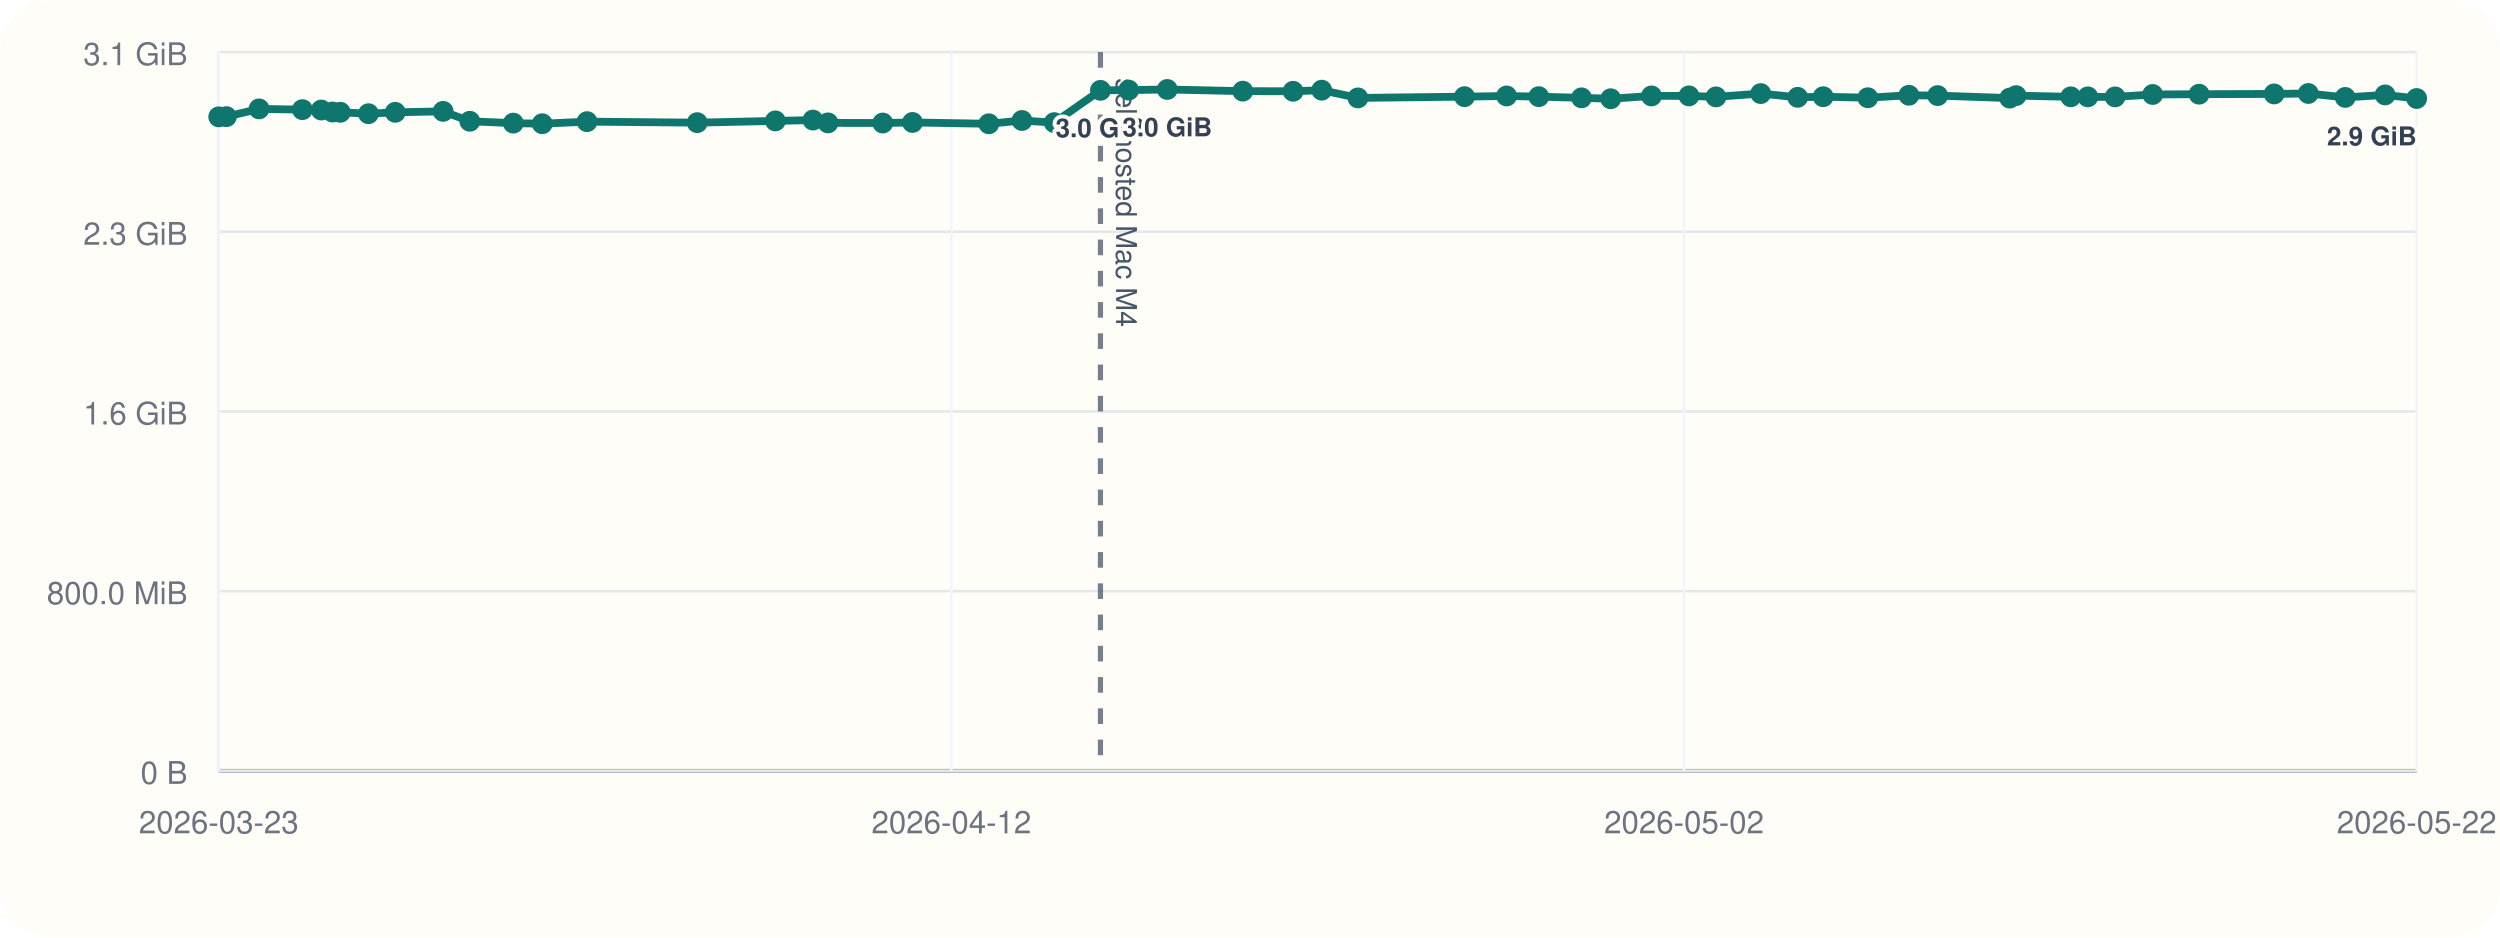
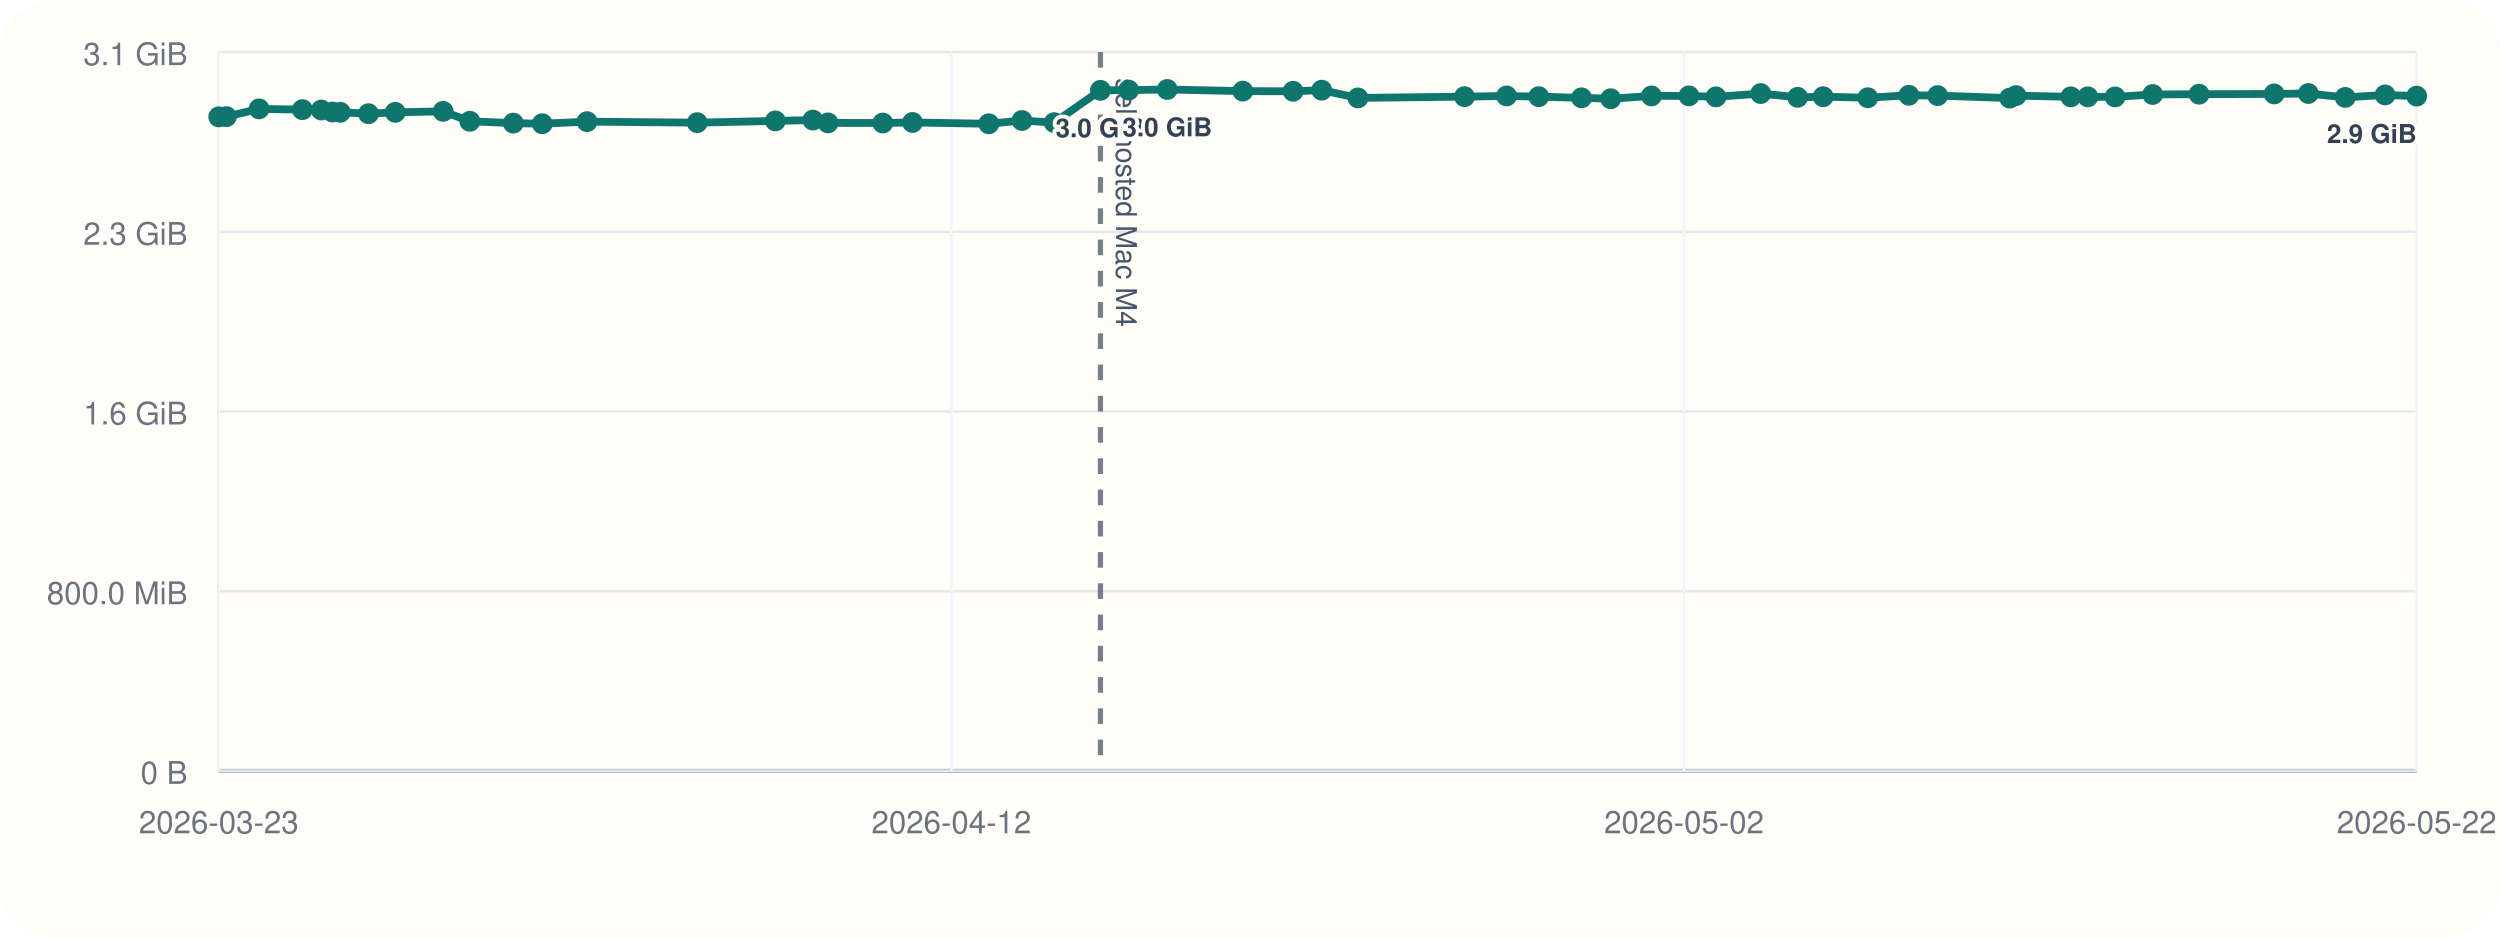
<svg xmlns="http://www.w3.org/2000/svg" viewBox="0 0 960 360">
  <rect width="960" height="360" rx="20" fill="#fffdf7" />
  <line x1="84" y1="296" x2="928" y2="296" stroke="#cbd5e1" stroke-width="1" />
  <line x1="84" y1="20" x2="84" y2="296" stroke="#cbd5e1" stroke-width="1" />
  <line x1="84" y1="296.00" x2="928" y2="296.00" stroke="#94a3b8" stroke-width="1.5" />
  <line x1="84" y1="296.00" x2="928" y2="296.00" stroke="#e5e7eb" stroke-width="1" />
  <text x="72" y="301.00" text-anchor="end" font-size="12" font-family="Helvetica, Arial, sans-serif" fill="#6b7280">0 B</text>
  <line x1="84" y1="227.00" x2="928" y2="227.00" stroke="#e5e7eb" stroke-width="1" />
  <text x="72" y="232.00" text-anchor="end" font-size="12" font-family="Helvetica, Arial, sans-serif" fill="#6b7280">800.0 MiB</text>
  <line x1="84" y1="158.00" x2="928" y2="158.00" stroke="#e5e7eb" stroke-width="1" />
  <text x="72" y="163.00" text-anchor="end" font-size="12" font-family="Helvetica, Arial, sans-serif" fill="#6b7280">1.6 GiB</text>
  <line x1="84" y1="89.00" x2="928" y2="89.00" stroke="#e5e7eb" stroke-width="1" />
  <text x="72" y="94.00" text-anchor="end" font-size="12" font-family="Helvetica, Arial, sans-serif" fill="#6b7280">2.3 GiB</text>
  <line x1="84" y1="20.00" x2="928" y2="20.00" stroke="#e5e7eb" stroke-width="1" />
  <text x="72" y="25.00" text-anchor="end" font-size="12" font-family="Helvetica, Arial, sans-serif" fill="#6b7280">3.1 GiB</text>
  <line x1="84.00" y1="20" x2="84.00" y2="296" stroke="#f1f5f9" stroke-width="1" />
  <text x="84.00" y="320" text-anchor="middle" font-size="12" font-family="Helvetica, Arial, sans-serif" fill="#6b7280">2026-03-23</text>
  <line x1="365.33" y1="20" x2="365.33" y2="296" stroke="#f1f5f9" stroke-width="1" />
  <text x="365.33" y="320" text-anchor="middle" font-size="12" font-family="Helvetica, Arial, sans-serif" fill="#6b7280">2026-04-12</text>
  <line x1="646.67" y1="20" x2="646.67" y2="296" stroke="#f1f5f9" stroke-width="1" />
  <text x="646.67" y="320" text-anchor="middle" font-size="12" font-family="Helvetica, Arial, sans-serif" fill="#6b7280">2026-05-02</text>
  <line x1="928.00" y1="20" x2="928.00" y2="296" stroke="#f1f5f9" stroke-width="1" />
  <text x="928.00" y="320" text-anchor="middle" font-size="12" font-family="Helvetica, Arial, sans-serif" fill="#6b7280">2026-05-22</text>
  <line x1="422.57" y1="20" x2="422.57" y2="296" stroke="#475569" stroke-width="2" stroke-dasharray="6 6" opacity="0.75" />
  <text x="428.57" y="30" transform="rotate(90 428.57 30)" font-size="11" font-family="Helvetica, Arial, sans-serif" fill="#475569">self-hosted Mac M4</text>
-   <polyline fill="none" stroke="#0f766e" stroke-width="3" points="84.00,44.87 86.94,44.79 99.48,41.81 116.12,42.10 123.37,42.25 127.68,43.02 130.68,43.12 141.49,43.66 151.78,43.13 170.16,42.76 180.41,46.57 197.11,47.28 208.23,47.51 225.42,46.71 267.73,47.10 297.74,46.43 312.16,46.11 317.95,47.19 338.98,47.24 350.40,47.02 379.70,47.53 392.44,46.27 404.82,47.09 422.57,34.69 433.40,34.60 448.23,34.36 477.23,35.00 496.55,35.05 507.54,34.63 521.44,37.60 562.38,37.12 578.53,36.85 590.88,37.12 607.31,37.57 618.52,37.92 634.16,36.84 648.55,36.82 658.93,37.20 676.11,35.93 690.30,37.37 700.10,37.14 717.24,37.53 733.01,36.58 744.06,36.71 771.73,37.67 774.18,36.72 795.19,37.18 801.73,37.19 812.19,37.21 826.63,36.28 844.45,36.17 873.28,36.07 886.39,35.90 900.57,37.41 915.88,36.45 928.00,37.83" />
+   <polyline fill="none" stroke="#0f766e" stroke-width="3" points="84.00,44.87 86.94,44.79 99.48,41.81 116.12,42.10 123.37,42.25 127.68,43.02 130.68,43.12 141.49,43.66 151.78,43.13 170.16,42.76 180.41,46.57 197.11,47.28 208.23,47.51 225.42,46.71 267.73,47.10 297.74,46.43 312.16,46.11 317.95,47.19 338.98,47.24 350.40,47.02 379.70,47.53 392.44,46.27 404.82,47.09 422.57,34.69 433.40,34.60 448.23,34.36 477.23,35.00 496.55,35.05 507.54,34.63 521.44,37.60 562.38,37.12 578.53,36.85 590.88,37.12 607.31,37.57 618.52,37.92 634.16,36.84 648.55,36.82 658.93,37.20 676.11,35.93 690.30,37.37 700.10,37.14 717.24,37.53 733.01,36.58 744.06,36.71 771.73,37.67 774.18,36.72 795.19,37.18 801.73,37.19 812.19,37.21 826.63,36.28 844.45,36.17 873.28,36.07 886.39,35.90 900.57,37.41 915.88,36.45 928.00,36.91" />
  <circle cx="84.00" cy="44.87" r="4" fill="#0f766e" />
  <circle cx="86.94" cy="44.79" r="4" fill="#0f766e" />
  <circle cx="99.48" cy="41.81" r="4" fill="#0f766e" />
  <circle cx="116.12" cy="42.10" r="4" fill="#0f766e" />
  <circle cx="123.37" cy="42.25" r="4" fill="#0f766e" />
  <circle cx="127.68" cy="43.02" r="4" fill="#0f766e" />
  <circle cx="130.68" cy="43.12" r="4" fill="#0f766e" />
  <circle cx="141.49" cy="43.66" r="4" fill="#0f766e" />
  <circle cx="151.78" cy="43.13" r="4" fill="#0f766e" />
  <circle cx="170.16" cy="42.76" r="4" fill="#0f766e" />
  <circle cx="180.41" cy="46.57" r="4" fill="#0f766e" />
  <circle cx="197.11" cy="47.28" r="4" fill="#0f766e" />
  <circle cx="208.23" cy="47.51" r="4" fill="#0f766e" />
  <circle cx="225.42" cy="46.71" r="4" fill="#0f766e" />
  <circle cx="267.73" cy="47.10" r="4" fill="#0f766e" />
  <circle cx="297.74" cy="46.43" r="4" fill="#0f766e" />
  <circle cx="312.16" cy="46.11" r="4" fill="#0f766e" />
  <circle cx="317.95" cy="47.19" r="4" fill="#0f766e" />
  <circle cx="338.98" cy="47.24" r="4" fill="#0f766e" />
  <circle cx="350.40" cy="47.02" r="4" fill="#0f766e" />
  <circle cx="379.70" cy="47.53" r="4" fill="#0f766e" />
  <circle cx="392.44" cy="46.27" r="4" fill="#0f766e" />
  <circle cx="404.82" cy="47.09" r="4" fill="#0f766e" />
  <circle cx="422.57" cy="34.69" r="4" fill="#0f766e" />
  <text x="422.57" y="52.69" text-anchor="middle" font-size="10" font-family="Helvetica, Arial, sans-serif" font-weight="600" paint-order="stroke" stroke="#fffdf7" stroke-width="3" stroke-linejoin="round" fill="#334155">3.0 GiB</text>
  <circle cx="433.40" cy="34.60" r="4" fill="#0f766e" />
  <circle cx="448.23" cy="34.36" r="4" fill="#0f766e" />
  <text x="448.23" y="52.36" text-anchor="middle" font-size="10" font-family="Helvetica, Arial, sans-serif" font-weight="600" paint-order="stroke" stroke="#fffdf7" stroke-width="3" stroke-linejoin="round" fill="#334155">3.0 GiB</text>
  <circle cx="477.23" cy="35.00" r="4" fill="#0f766e" />
  <circle cx="496.55" cy="35.05" r="4" fill="#0f766e" />
  <circle cx="507.54" cy="34.63" r="4" fill="#0f766e" />
  <circle cx="521.44" cy="37.60" r="4" fill="#0f766e" />
  <circle cx="562.38" cy="37.12" r="4" fill="#0f766e" />
  <circle cx="578.53" cy="36.85" r="4" fill="#0f766e" />
  <circle cx="590.88" cy="37.12" r="4" fill="#0f766e" />
  <circle cx="607.31" cy="37.57" r="4" fill="#0f766e" />
  <circle cx="618.52" cy="37.92" r="4" fill="#0f766e" />
  <circle cx="634.16" cy="36.84" r="4" fill="#0f766e" />
  <circle cx="648.55" cy="36.82" r="4" fill="#0f766e" />
  <circle cx="658.93" cy="37.20" r="4" fill="#0f766e" />
  <circle cx="676.11" cy="35.93" r="4" fill="#0f766e" />
  <circle cx="690.30" cy="37.37" r="4" fill="#0f766e" />
  <circle cx="700.10" cy="37.14" r="4" fill="#0f766e" />
  <circle cx="717.24" cy="37.53" r="4" fill="#0f766e" />
  <circle cx="733.01" cy="36.58" r="4" fill="#0f766e" />
  <circle cx="744.06" cy="36.71" r="4" fill="#0f766e" />
  <circle cx="771.73" cy="37.67" r="4" fill="#0f766e" />
  <circle cx="774.18" cy="36.72" r="4" fill="#0f766e" />
  <circle cx="795.19" cy="37.18" r="4" fill="#0f766e" />
  <circle cx="801.73" cy="37.19" r="4" fill="#0f766e" />
  <circle cx="812.19" cy="37.21" r="4" fill="#0f766e" />
  <circle cx="826.63" cy="36.28" r="4" fill="#0f766e" />
  <circle cx="844.45" cy="36.17" r="4" fill="#0f766e" />
  <circle cx="873.28" cy="36.07" r="4" fill="#0f766e" />
  <circle cx="886.39" cy="35.90" r="4" fill="#0f766e" />
  <circle cx="900.57" cy="37.41" r="4" fill="#0f766e" />
  <circle cx="915.88" cy="36.45" r="4" fill="#0f766e" />
-   <circle cx="928.00" cy="37.83" r="4" fill="#0f766e" />
-   <text x="928.00" y="55.83" text-anchor="end" font-size="10" font-family="Helvetica, Arial, sans-serif" font-weight="600" paint-order="stroke" stroke="#fffdf7" stroke-width="3" stroke-linejoin="round" fill="#334155">2.9 GiB</text>
+   <circle cx="928.00" cy="36.91" r="4" fill="#0f766e" />
+   <text x="928.00" y="54.91" text-anchor="end" font-size="10" font-family="Helvetica, Arial, sans-serif" font-weight="600" paint-order="stroke" stroke="#fffdf7" stroke-width="3" stroke-linejoin="round" fill="#334155">2.9 GiB</text>
</svg>
